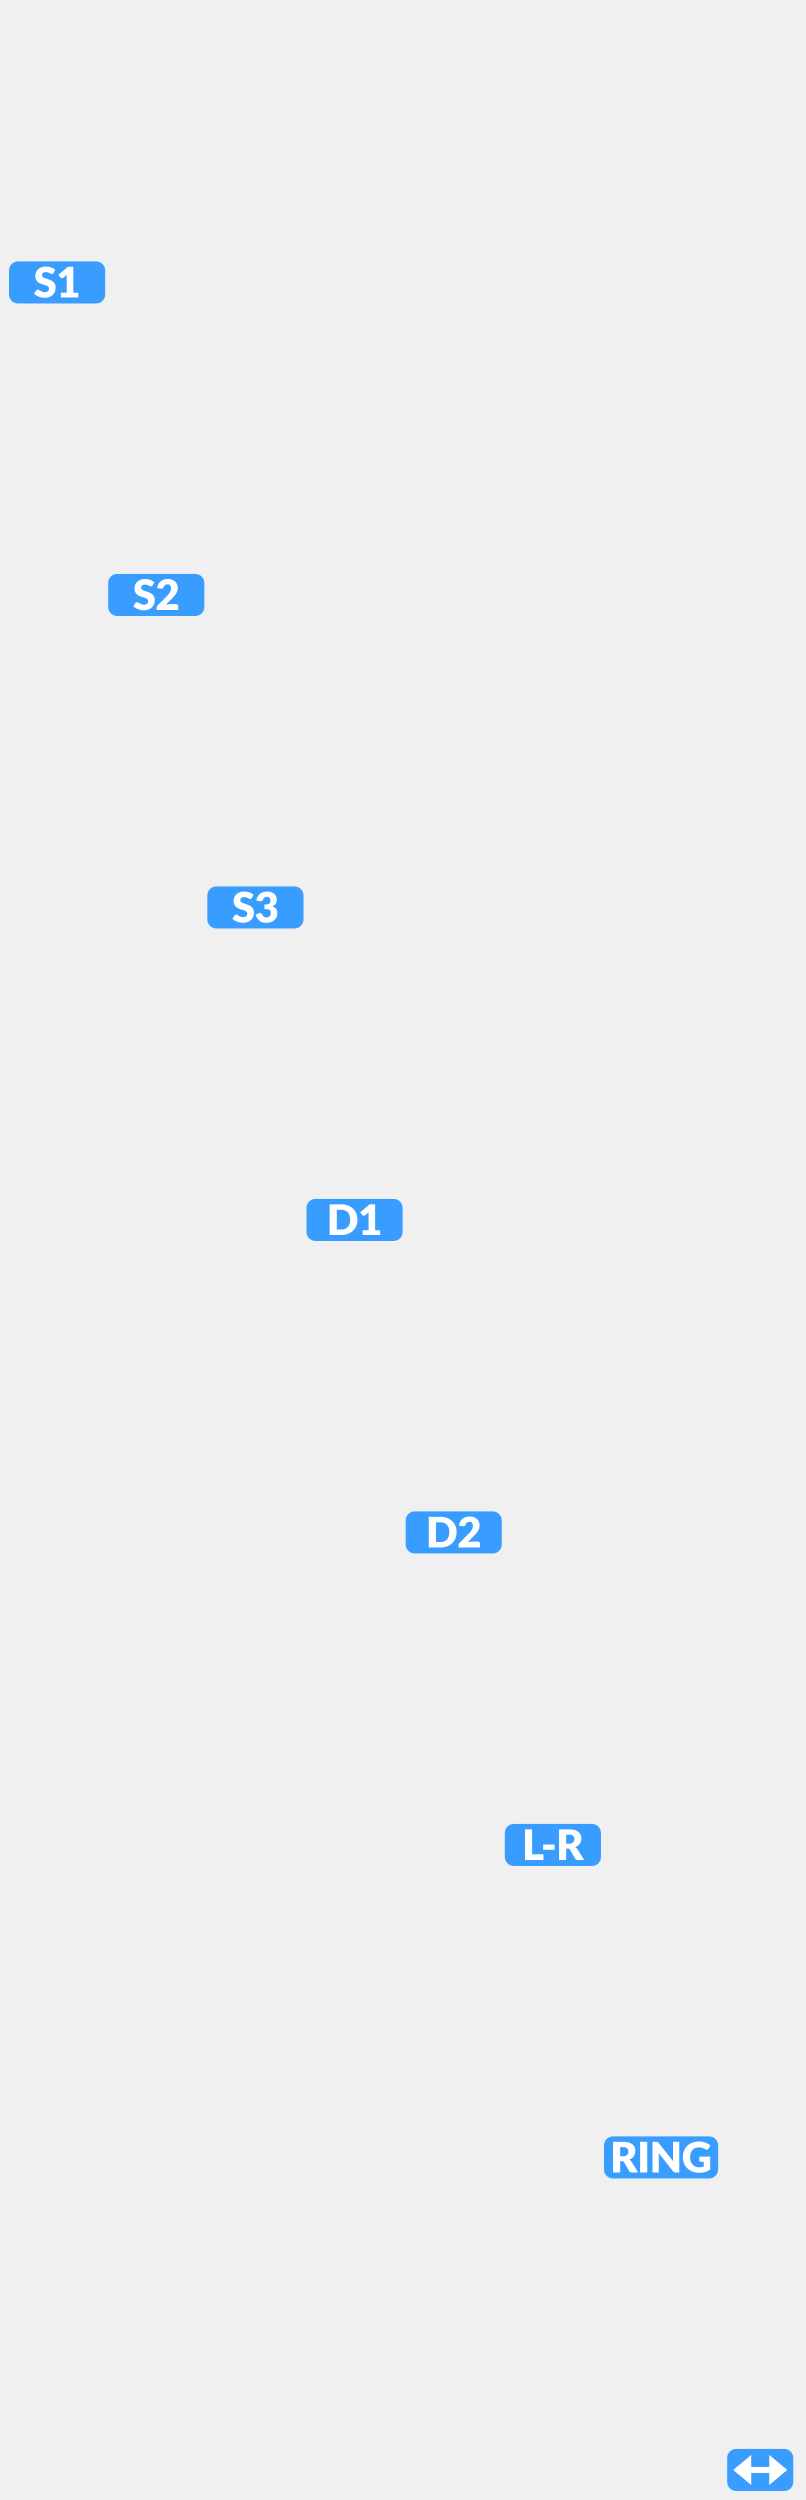
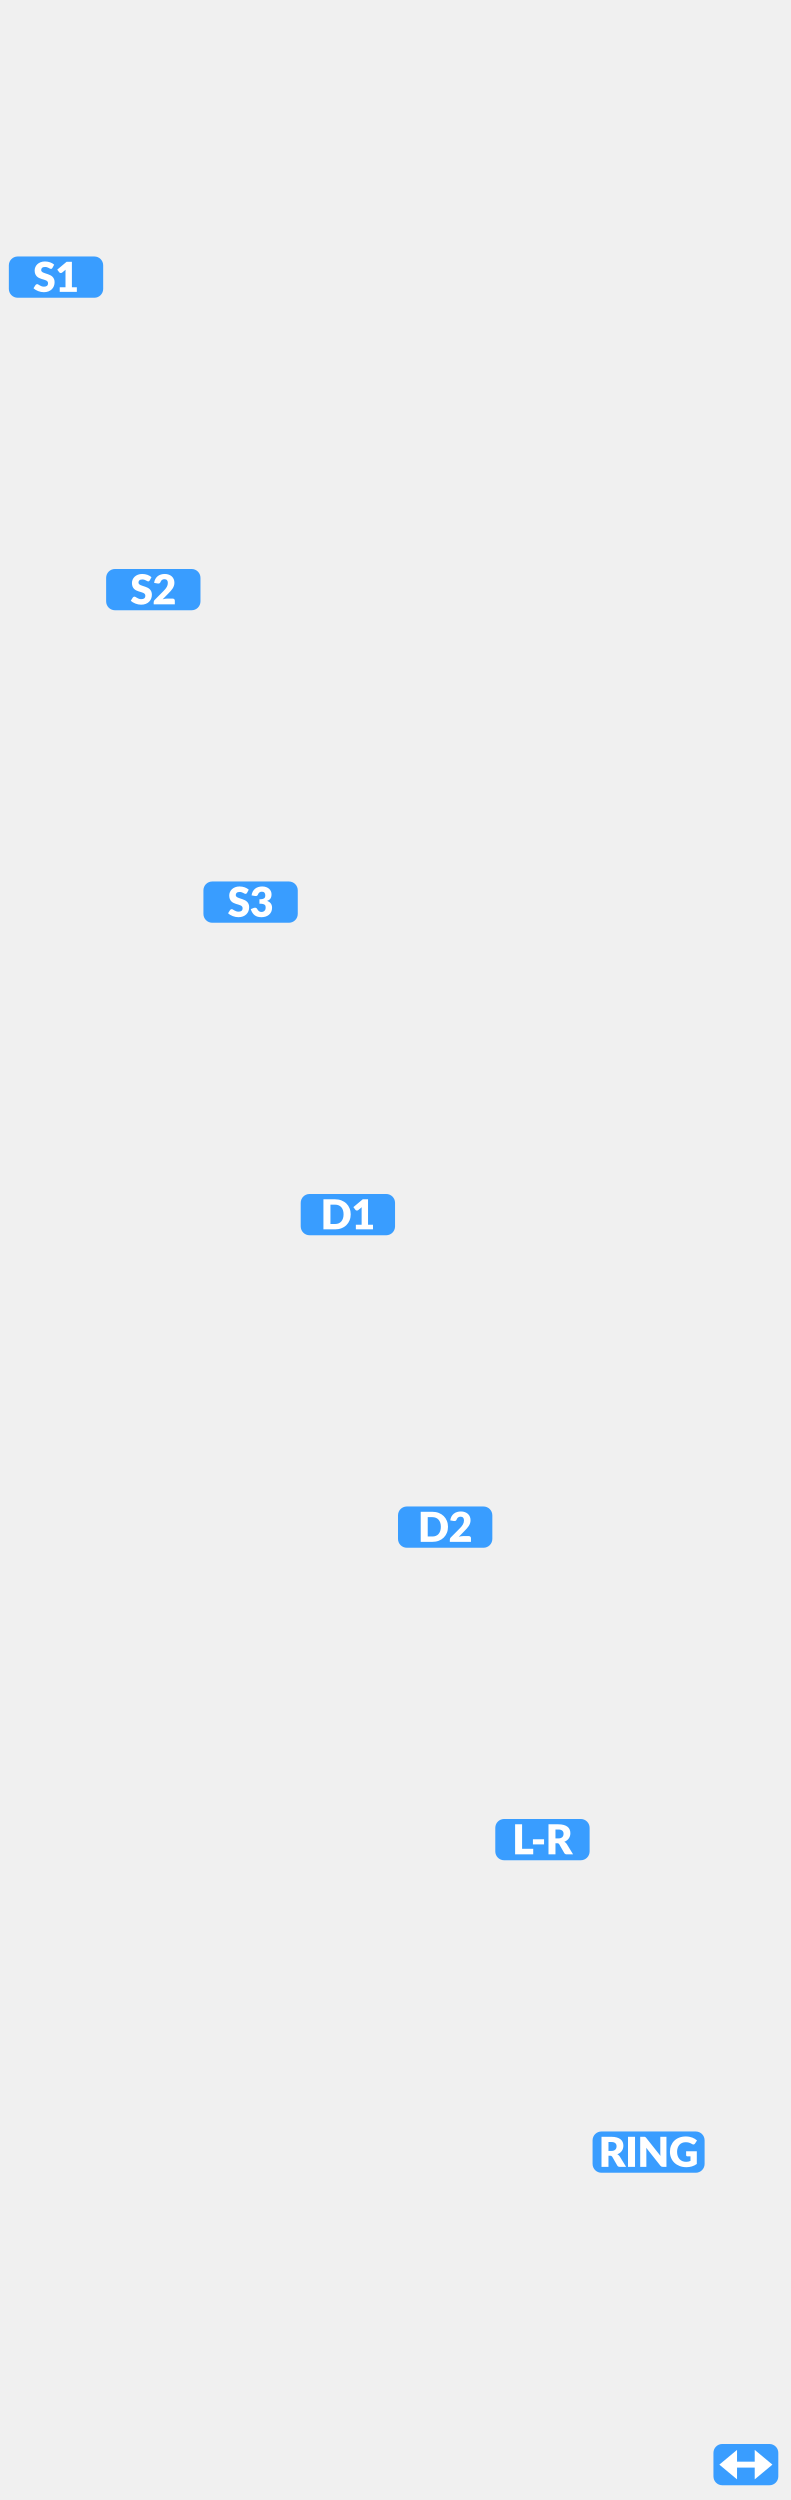
- <svg xmlns="http://www.w3.org/2000/svg" width="134" height="416" viewBox="0 0 134 416" fill="none">
+ <svg xmlns="http://www.w3.org/2000/svg" width="134" height="424" viewBox="0 0 134 424" fill="none">
  <rect x="2" y="44" width="15" height="6" rx="1" fill="#399DFF" />
  <rect x="2" y="44" width="15" height="6" rx="1" stroke="#399DFF" />
  <path d="M8.895 45.437C8.86 45.492 8.823 45.535 8.783 45.562C8.746 45.59 8.697 45.605 8.636 45.605C8.583 45.605 8.524 45.588 8.461 45.556C8.401 45.52 8.331 45.482 8.251 45.44C8.174 45.398 8.086 45.361 7.985 45.328C7.885 45.293 7.771 45.276 7.642 45.276C7.421 45.276 7.255 45.323 7.145 45.419C7.038 45.512 6.984 45.639 6.984 45.8C6.984 45.903 7.017 45.988 7.082 46.056C7.148 46.124 7.233 46.182 7.338 46.231C7.445 46.28 7.566 46.325 7.702 46.367C7.839 46.407 7.979 46.453 8.122 46.504C8.264 46.553 8.403 46.611 8.538 46.679C8.676 46.747 8.797 46.833 8.902 46.938C9.01 47.043 9.096 47.171 9.161 47.323C9.227 47.472 9.259 47.653 9.259 47.865C9.259 48.101 9.218 48.322 9.137 48.527C9.055 48.732 8.936 48.912 8.78 49.066C8.626 49.218 8.434 49.338 8.206 49.426C7.979 49.513 7.722 49.556 7.432 49.556C7.274 49.556 7.111 49.54 6.946 49.507C6.782 49.474 6.624 49.429 6.47 49.37C6.316 49.31 6.171 49.239 6.036 49.157C5.9 49.075 5.783 48.984 5.682 48.884L6.032 48.331C6.06 48.291 6.096 48.259 6.141 48.233C6.187 48.205 6.238 48.191 6.291 48.191C6.361 48.191 6.431 48.213 6.501 48.258C6.574 48.302 6.654 48.351 6.743 48.404C6.834 48.458 6.938 48.507 7.054 48.551C7.171 48.596 7.309 48.618 7.467 48.618C7.682 48.618 7.849 48.571 7.968 48.478C8.087 48.382 8.146 48.232 8.146 48.026C8.146 47.907 8.114 47.811 8.048 47.736C7.983 47.661 7.897 47.599 7.789 47.55C7.684 47.502 7.564 47.458 7.429 47.421C7.293 47.384 7.155 47.343 7.012 47.298C6.87 47.252 6.731 47.196 6.596 47.13C6.46 47.063 6.339 46.975 6.232 46.868C6.127 46.758 6.042 46.623 5.976 46.462C5.911 46.299 5.878 46.098 5.878 45.86C5.878 45.669 5.917 45.482 5.994 45.3C6.071 45.118 6.184 44.956 6.333 44.813C6.483 44.671 6.666 44.558 6.883 44.474C7.1 44.388 7.348 44.344 7.628 44.344C7.785 44.344 7.936 44.357 8.083 44.383C8.233 44.406 8.374 44.443 8.507 44.492C8.64 44.538 8.763 44.595 8.878 44.663C8.994 44.728 9.098 44.803 9.189 44.887L8.895 45.437ZM13.034 48.716V49.5H10.129V48.716H11.109V46.144C11.109 46.078 11.11 46.013 11.112 45.947C11.114 45.88 11.118 45.812 11.123 45.745L10.542 46.227C10.49 46.267 10.439 46.292 10.388 46.301C10.339 46.308 10.292 46.308 10.248 46.301C10.203 46.292 10.164 46.276 10.129 46.255C10.094 46.232 10.068 46.209 10.052 46.185L9.709 45.73L11.298 44.397H12.194V48.716H13.034Z" fill="white" />
-   <rect x="18.5" y="96" width="15" height="6" rx="1" fill="#399DFF" />
-   <rect x="18.5" y="96" width="15" height="6" rx="1" stroke="#399DFF" />
-   <path d="M25.395 97.436C25.36 97.493 25.323 97.534 25.283 97.562C25.246 97.591 25.197 97.605 25.136 97.605C25.083 97.605 25.024 97.588 24.961 97.555C24.901 97.52 24.831 97.482 24.751 97.44C24.674 97.398 24.586 97.361 24.485 97.328C24.385 97.293 24.271 97.275 24.142 97.275C23.921 97.275 23.755 97.323 23.645 97.419C23.538 97.512 23.484 97.639 23.484 97.8C23.484 97.903 23.517 97.988 23.582 98.056C23.648 98.124 23.733 98.182 23.838 98.231C23.945 98.28 24.066 98.326 24.202 98.368C24.339 98.407 24.479 98.453 24.622 98.504C24.764 98.553 24.903 98.611 25.038 98.679C25.176 98.747 25.297 98.833 25.402 98.938C25.51 99.043 25.596 99.171 25.661 99.323C25.727 99.472 25.759 99.653 25.759 99.865C25.759 100.101 25.718 100.322 25.637 100.527C25.555 100.732 25.436 100.912 25.28 101.066C25.126 101.218 24.934 101.338 24.706 101.426C24.479 101.513 24.222 101.556 23.932 101.556C23.774 101.556 23.611 101.54 23.446 101.507C23.282 101.474 23.124 101.429 22.97 101.37C22.816 101.31 22.671 101.239 22.536 101.157C22.4 101.075 22.283 100.984 22.182 100.884L22.532 100.331C22.56 100.291 22.596 100.259 22.641 100.233C22.687 100.205 22.738 100.191 22.791 100.191C22.861 100.191 22.931 100.213 23.001 100.257C23.074 100.302 23.154 100.351 23.243 100.404C23.334 100.458 23.438 100.507 23.554 100.551C23.671 100.596 23.809 100.618 23.967 100.618C24.182 100.618 24.349 100.571 24.468 100.478C24.587 100.382 24.646 100.232 24.646 100.026C24.646 99.907 24.614 99.811 24.548 99.736C24.483 99.661 24.397 99.6 24.289 99.55C24.184 99.501 24.064 99.458 23.929 99.421C23.793 99.384 23.655 99.343 23.512 99.299C23.37 99.252 23.231 99.196 23.096 99.13C22.96 99.063 22.839 98.975 22.732 98.868C22.627 98.758 22.542 98.623 22.476 98.462C22.411 98.299 22.378 98.098 22.378 97.86C22.378 97.669 22.417 97.482 22.494 97.3C22.571 97.118 22.684 96.956 22.833 96.814C22.983 96.671 23.166 96.558 23.383 96.474C23.6 96.388 23.848 96.344 24.128 96.344C24.285 96.344 24.436 96.357 24.583 96.383C24.733 96.406 24.874 96.442 25.007 96.492C25.14 96.538 25.263 96.595 25.378 96.663C25.494 96.728 25.598 96.803 25.689 96.887L25.395 97.436ZM29.271 100.52C29.388 100.52 29.48 100.553 29.548 100.618C29.615 100.681 29.649 100.765 29.649 100.87V101.5H26.065V101.15C26.065 101.082 26.079 101.01 26.107 100.933C26.135 100.856 26.184 100.786 26.254 100.723L27.724 99.243C27.85 99.117 27.96 98.996 28.053 98.882C28.146 98.768 28.224 98.656 28.284 98.546C28.345 98.434 28.39 98.323 28.421 98.213C28.451 98.102 28.466 97.984 28.466 97.86C28.466 97.657 28.417 97.502 28.319 97.394C28.224 97.285 28.076 97.23 27.878 97.23C27.717 97.23 27.581 97.273 27.469 97.359C27.359 97.444 27.283 97.549 27.241 97.674C27.192 97.803 27.128 97.888 27.049 97.93C26.969 97.972 26.856 97.981 26.709 97.958L26.135 97.856C26.172 97.602 26.244 97.38 26.349 97.192C26.456 97.002 26.588 96.845 26.744 96.719C26.903 96.593 27.084 96.5 27.287 96.439C27.49 96.376 27.708 96.344 27.941 96.344C28.193 96.344 28.419 96.382 28.62 96.457C28.823 96.529 28.996 96.63 29.138 96.761C29.28 96.892 29.389 97.048 29.464 97.23C29.541 97.41 29.579 97.608 29.579 97.825C29.579 98.012 29.552 98.184 29.499 98.343C29.447 98.502 29.376 98.653 29.285 98.798C29.194 98.94 29.088 99.079 28.967 99.215C28.848 99.347 28.721 99.483 28.585 99.621L27.588 100.642C27.716 100.603 27.843 100.572 27.969 100.551C28.095 100.53 28.212 100.52 28.319 100.52H29.271Z" fill="white" />
-   <rect x="35" y="148" width="15" height="6" rx="1" fill="#399DFF" />
-   <rect x="35" y="148" width="15" height="6" rx="1" stroke="#399DFF" />
-   <path d="M41.895 149.436C41.86 149.492 41.823 149.534 41.783 149.562C41.746 149.59 41.697 149.604 41.636 149.604C41.583 149.604 41.524 149.588 41.461 149.555C41.401 149.52 41.331 149.482 41.251 149.44C41.174 149.398 41.086 149.361 40.985 149.328C40.885 149.293 40.771 149.275 40.642 149.275C40.421 149.275 40.255 149.323 40.145 149.419C40.038 149.512 39.984 149.639 39.984 149.8C39.984 149.903 40.017 149.988 40.082 150.056C40.148 150.124 40.233 150.182 40.338 150.231C40.445 150.28 40.566 150.325 40.702 150.367C40.839 150.407 40.979 150.453 41.122 150.504C41.264 150.553 41.403 150.611 41.538 150.679C41.676 150.747 41.797 150.833 41.902 150.938C42.01 151.043 42.096 151.171 42.161 151.323C42.227 151.472 42.259 151.653 42.259 151.865C42.259 152.101 42.218 152.322 42.137 152.527C42.055 152.732 41.936 152.912 41.78 153.066C41.626 153.218 41.434 153.338 41.206 153.426C40.979 153.513 40.722 153.556 40.432 153.556C40.274 153.556 40.111 153.54 39.946 153.507C39.782 153.474 39.624 153.429 39.47 153.37C39.316 153.31 39.171 153.239 39.036 153.157C38.9 153.075 38.783 152.984 38.682 152.884L39.032 152.331C39.06 152.291 39.096 152.259 39.141 152.233C39.187 152.205 39.238 152.191 39.291 152.191C39.361 152.191 39.431 152.213 39.501 152.257C39.574 152.302 39.654 152.351 39.743 152.404C39.834 152.458 39.938 152.507 40.054 152.551C40.171 152.596 40.309 152.618 40.467 152.618C40.682 152.618 40.849 152.571 40.968 152.478C41.087 152.382 41.146 152.232 41.146 152.026C41.146 151.907 41.114 151.811 41.048 151.736C40.983 151.661 40.897 151.599 40.789 151.55C40.684 151.501 40.564 151.458 40.429 151.421C40.293 151.384 40.155 151.343 40.012 151.298C39.87 151.252 39.731 151.196 39.596 151.13C39.46 151.063 39.339 150.975 39.232 150.868C39.127 150.758 39.042 150.623 38.976 150.462C38.911 150.299 38.878 150.098 38.878 149.86C38.878 149.669 38.917 149.482 38.994 149.3C39.071 149.118 39.184 148.956 39.333 148.813C39.483 148.671 39.666 148.558 39.883 148.474C40.1 148.388 40.348 148.344 40.628 148.344C40.785 148.344 40.936 148.357 41.083 148.383C41.233 148.406 41.374 148.442 41.507 148.491C41.64 148.538 41.763 148.595 41.878 148.663C41.994 148.728 42.098 148.803 42.189 148.887L41.895 149.436ZM42.663 149.856C42.7 149.602 42.772 149.38 42.877 149.191C42.984 149.002 43.116 148.845 43.272 148.719C43.431 148.593 43.612 148.5 43.815 148.439C44.018 148.376 44.236 148.344 44.469 148.344C44.721 148.344 44.945 148.381 45.141 148.453C45.337 148.523 45.503 148.619 45.638 148.74C45.773 148.861 45.876 149.002 45.946 149.163C46.016 149.322 46.051 149.49 46.051 149.667C46.051 149.828 46.035 149.971 46.002 150.094C45.969 150.216 45.92 150.322 45.855 150.413C45.792 150.502 45.713 150.577 45.617 150.64C45.524 150.701 45.416 150.752 45.295 150.794C45.86 150.993 46.142 151.378 46.142 151.949C46.142 152.22 46.093 152.456 45.995 152.656C45.897 152.857 45.765 153.024 45.6 153.157C45.436 153.29 45.246 153.39 45.029 153.458C44.812 153.523 44.586 153.556 44.35 153.556C44.108 153.556 43.892 153.53 43.703 153.479C43.514 153.425 43.346 153.344 43.199 153.234C43.052 153.122 42.922 152.98 42.81 152.807C42.7 152.634 42.605 152.429 42.523 152.191L43.006 151.995C43.132 151.946 43.249 151.933 43.356 151.956C43.464 151.98 43.541 152.033 43.587 152.117C43.692 152.311 43.803 152.452 43.92 152.541C44.039 152.627 44.178 152.67 44.336 152.67C44.458 152.67 44.562 152.651 44.651 152.611C44.742 152.569 44.817 152.516 44.875 152.453C44.936 152.388 44.981 152.315 45.012 152.233C45.042 152.151 45.057 152.068 45.057 151.984C45.057 151.875 45.049 151.777 45.033 151.69C45.019 151.602 44.977 151.526 44.907 151.463C44.837 151.4 44.73 151.352 44.588 151.319C44.448 151.284 44.252 151.267 44 151.267V150.518C44.212 150.518 44.384 150.502 44.515 150.469C44.645 150.436 44.746 150.392 44.816 150.336C44.888 150.278 44.936 150.208 44.959 150.126C44.983 150.044 44.994 149.954 44.994 149.856C44.994 149.656 44.945 149.502 44.847 149.394C44.752 149.285 44.605 149.23 44.406 149.23C44.245 149.23 44.109 149.273 43.997 149.359C43.887 149.443 43.811 149.548 43.769 149.674C43.72 149.803 43.656 149.888 43.577 149.93C43.497 149.972 43.384 149.981 43.237 149.958L42.663 149.856Z" fill="white" />
-   <rect x="51.5" y="200" width="15" height="6" rx="1" fill="#399DFF" />
-   <rect x="51.5" y="200" width="15" height="6" rx="1" stroke="#399DFF" />
-   <path d="M59.48 202.948C59.48 203.317 59.416 203.658 59.288 203.97C59.162 204.281 58.983 204.55 58.752 204.779C58.521 205.005 58.242 205.183 57.916 205.311C57.591 205.437 57.231 205.5 56.834 205.5H54.853V200.4H56.834C57.231 200.4 57.591 200.465 57.916 200.593C58.242 200.721 58.521 200.899 58.752 201.125C58.983 201.351 59.162 201.621 59.288 201.933C59.416 202.244 59.48 202.582 59.48 202.948ZM58.269 202.948C58.269 202.696 58.236 202.469 58.171 202.266C58.106 202.063 58.011 201.891 57.888 201.751C57.766 201.609 57.617 201.501 57.44 201.426C57.262 201.349 57.06 201.31 56.834 201.31H56.043V204.59H56.834C57.06 204.59 57.262 204.553 57.44 204.478C57.617 204.401 57.766 204.292 57.888 204.152C58.011 204.01 58.106 203.837 58.171 203.634C58.236 203.431 58.269 203.203 58.269 202.948ZM63.258 204.716V205.5H60.353V204.716H61.333V202.143C61.333 202.078 61.334 202.013 61.337 201.947C61.339 201.88 61.343 201.812 61.347 201.744L60.766 202.227C60.715 202.267 60.664 202.292 60.612 202.301C60.563 202.308 60.517 202.308 60.472 202.301C60.428 202.292 60.388 202.276 60.353 202.255C60.318 202.232 60.293 202.209 60.276 202.185L59.933 201.73L61.522 200.397H62.418V204.716H63.258Z" fill="white" />
-   <rect x="68" y="252" width="15" height="6" rx="1" fill="#399DFF" />
-   <rect x="68" y="252" width="15" height="6" rx="1" stroke="#399DFF" />
-   <path d="M75.98 254.948C75.98 255.317 75.916 255.658 75.788 255.97C75.662 256.281 75.483 256.55 75.252 256.779C75.021 257.005 74.742 257.183 74.416 257.311C74.091 257.437 73.731 257.5 73.334 257.5H71.353V252.4H73.334C73.731 252.4 74.091 252.465 74.416 252.593C74.742 252.721 75.021 252.899 75.252 253.125C75.483 253.351 75.662 253.621 75.788 253.933C75.916 254.244 75.98 254.582 75.98 254.948ZM74.769 254.948C74.769 254.696 74.737 254.469 74.671 254.266C74.606 254.063 74.511 253.891 74.388 253.751C74.266 253.609 74.117 253.501 73.94 253.426C73.762 253.349 73.561 253.31 73.334 253.31H72.543V256.59H73.334C73.561 256.59 73.762 256.553 73.94 256.478C74.117 256.401 74.266 256.292 74.388 256.152C74.511 256.01 74.606 255.837 74.671 255.634C74.737 255.431 74.769 255.203 74.769 254.948ZM79.496 256.52C79.612 256.52 79.705 256.553 79.772 256.618C79.84 256.681 79.874 256.765 79.874 256.87V257.5H76.29V257.15C76.29 257.082 76.304 257.01 76.332 256.933C76.36 256.856 76.409 256.786 76.479 256.723L77.949 255.242C78.075 255.116 78.184 254.996 78.278 254.882C78.371 254.768 78.448 254.656 78.509 254.546C78.57 254.434 78.615 254.323 78.645 254.213C78.676 254.101 78.691 253.984 78.691 253.86C78.691 253.657 78.642 253.502 78.544 253.394C78.448 253.285 78.301 253.23 78.103 253.23C77.942 253.23 77.805 253.273 77.693 253.359C77.584 253.443 77.508 253.548 77.466 253.674C77.417 253.803 77.353 253.888 77.273 253.93C77.194 253.972 77.081 253.981 76.934 253.958L76.36 253.856C76.397 253.602 76.468 253.38 76.573 253.191C76.681 253.002 76.812 252.845 76.969 252.719C77.127 252.593 77.308 252.5 77.511 252.439C77.714 252.376 77.933 252.344 78.166 252.344C78.418 252.344 78.644 252.382 78.845 252.456C79.048 252.529 79.221 252.63 79.363 252.761C79.505 252.892 79.614 253.048 79.688 253.23C79.765 253.41 79.804 253.608 79.804 253.825C79.804 254.012 79.777 254.184 79.723 254.343C79.672 254.502 79.601 254.653 79.51 254.798C79.419 254.94 79.313 255.079 79.191 255.214C79.072 255.347 78.945 255.483 78.81 255.62L77.812 256.642C77.941 256.603 78.068 256.572 78.194 256.551C78.32 256.53 78.436 256.52 78.544 256.52H79.496Z" fill="white" />
-   <rect x="84.5" y="304" width="15" height="6" rx="1" fill="#399DFF" />
-   <rect x="84.5" y="304" width="15" height="6" rx="1" stroke="#399DFF" />
-   <path d="M90.435 308.555V309.5H87.362V304.4H88.545V308.555H90.435ZM90.382 306.934H92.272V307.809H90.382V306.934ZM94.683 306.798C94.844 306.798 94.981 306.778 95.093 306.738C95.207 306.696 95.3 306.639 95.373 306.567C95.445 306.495 95.498 306.411 95.53 306.315C95.563 306.217 95.579 306.112 95.579 306C95.579 305.776 95.506 305.601 95.359 305.475C95.214 305.349 94.989 305.286 94.683 305.286H94.207V306.798H94.683ZM97.196 309.5H96.125C95.927 309.5 95.785 309.425 95.698 309.276L94.851 307.795C94.812 307.732 94.767 307.687 94.718 307.659C94.669 307.629 94.599 307.613 94.508 307.613H94.207V309.5H93.024V304.4H94.683C95.052 304.4 95.366 304.439 95.625 304.516C95.886 304.591 96.098 304.696 96.262 304.831C96.427 304.966 96.548 305.126 96.622 305.31C96.697 305.495 96.734 305.695 96.734 305.912C96.734 306.078 96.712 306.234 96.668 306.381C96.623 306.528 96.558 306.665 96.472 306.791C96.385 306.915 96.278 307.025 96.15 307.123C96.024 307.221 95.878 307.302 95.712 307.365C95.789 307.405 95.862 307.455 95.929 307.515C95.997 307.574 96.058 307.644 96.111 307.725L97.196 309.5Z" fill="white" />
-   <rect x="101" y="356" width="18" height="6" rx="1" fill="#399DFF" />
-   <rect x="101" y="356" width="18" height="6" rx="1" stroke="#399DFF" />
-   <path d="M103.673 358.798C103.834 358.798 103.97 358.778 104.082 358.738C104.197 358.696 104.29 358.639 104.362 358.567C104.435 358.495 104.487 358.411 104.52 358.315C104.552 358.217 104.569 358.112 104.569 358C104.569 357.776 104.495 357.601 104.348 357.475C104.204 357.349 103.978 357.286 103.673 357.286H103.197V358.798H103.673ZM106.186 361.5H105.115C104.916 361.5 104.774 361.425 104.688 361.276L103.841 359.795C103.801 359.732 103.757 359.687 103.708 359.659C103.659 359.629 103.589 359.613 103.498 359.613H103.197V361.5H102.014V356.4H103.673C104.041 356.4 104.355 356.439 104.614 356.516C104.876 356.591 105.088 356.696 105.251 356.831C105.417 356.966 105.537 357.126 105.612 357.31C105.686 357.495 105.724 357.695 105.724 357.912C105.724 358.078 105.702 358.234 105.657 358.381C105.613 358.528 105.548 358.665 105.461 358.791C105.375 358.915 105.268 359.025 105.139 359.123C105.013 359.221 104.867 359.302 104.702 359.365C104.779 359.405 104.851 359.455 104.919 359.515C104.986 359.574 105.047 359.644 105.101 359.725L106.186 361.5ZM107.699 361.5H106.509V356.4H107.699V361.5ZM113.03 356.4V361.5H112.414C112.323 361.5 112.246 361.486 112.183 361.458C112.123 361.428 112.062 361.376 112.001 361.304L109.597 358.262C109.606 358.353 109.612 358.442 109.614 358.528C109.619 358.612 109.621 358.692 109.621 358.766V361.5H108.578V356.4H109.201C109.253 356.4 109.296 356.403 109.331 356.407C109.366 356.412 109.397 356.421 109.425 356.435C109.453 356.447 109.48 356.465 109.506 356.488C109.531 356.511 109.561 356.543 109.593 356.582L112.019 359.645C112.007 359.547 111.999 359.452 111.994 359.361C111.99 359.268 111.987 359.181 111.987 359.099V356.4H113.03ZM116.365 358.857H118.178V361.01C117.916 361.201 117.637 361.34 117.341 361.426C117.047 361.513 116.739 361.556 116.417 361.556C115.997 361.556 115.614 361.491 115.269 361.36C114.926 361.227 114.632 361.045 114.387 360.814C114.142 360.581 113.953 360.305 113.82 359.988C113.687 359.668 113.621 359.322 113.621 358.948C113.621 358.568 113.684 358.219 113.81 357.902C113.936 357.582 114.115 357.307 114.349 357.076C114.584 356.845 114.868 356.665 115.199 356.537C115.533 356.409 115.905 356.344 116.316 356.344C116.528 356.344 116.727 356.362 116.914 356.397C117.101 356.432 117.272 356.48 117.429 356.54C117.587 356.601 117.732 356.673 117.863 356.757C117.993 356.841 118.11 356.932 118.213 357.03L117.87 357.552C117.816 357.634 117.746 357.684 117.66 357.702C117.576 357.721 117.485 357.7 117.387 357.639C117.293 357.583 117.205 357.536 117.121 357.496C117.039 357.454 116.955 357.42 116.869 357.394C116.782 357.369 116.691 357.35 116.596 357.338C116.5 357.327 116.393 357.321 116.274 357.321C116.052 357.321 115.852 357.361 115.675 357.44C115.498 357.517 115.346 357.627 115.22 357.769C115.096 357.911 115.001 358.083 114.933 358.283C114.865 358.482 114.832 358.703 114.832 358.948C114.832 359.219 114.869 359.459 114.944 359.669C115.018 359.879 115.123 360.057 115.259 360.201C115.396 360.346 115.56 360.457 115.749 360.534C115.94 360.609 116.151 360.646 116.382 360.646C116.524 360.646 116.653 360.632 116.767 360.604C116.884 360.576 116.997 360.539 117.107 360.492V359.718H116.603C116.528 359.718 116.47 359.699 116.428 359.659C116.386 359.619 116.365 359.569 116.365 359.508V358.857Z" fill="white" />
-   <rect x="121.5" y="408" width="10" height="6" rx="1" fill="#399DFF" />
-   <rect x="121.5" y="408" width="10" height="6" rx="1" stroke="#399DFF" />
-   <path fill-rule="evenodd" clip-rule="evenodd" d="M125 411.5V413.5L122 411L125 408.5V410.5H128V408.5L131 411L128 413.5V411.5H125Z" fill="white" />
+   <rect x="18.5" y="97" width="15" height="6" rx="1" fill="#399DFF" />
+   <rect x="18.5" y="97" width="15" height="6" rx="1" stroke="#399DFF" />
+   <path d="M25.395 98.436C25.36 98.493 25.323 98.534 25.283 98.562C25.246 98.591 25.197 98.605 25.136 98.605C25.083 98.605 25.024 98.588 24.961 98.555C24.901 98.52 24.831 98.482 24.751 98.44C24.674 98.398 24.586 98.361 24.485 98.328C24.385 98.293 24.271 98.275 24.142 98.275C23.921 98.275 23.755 98.323 23.645 98.419C23.538 98.512 23.484 98.639 23.484 98.8C23.484 98.903 23.517 98.988 23.582 99.056C23.648 99.124 23.733 99.182 23.838 99.231C23.945 99.28 24.066 99.326 24.202 99.368C24.339 99.407 24.479 99.453 24.622 99.504C24.764 99.553 24.903 99.611 25.038 99.679C25.176 99.747 25.297 99.833 25.402 99.938C25.51 100.043 25.596 100.171 25.661 100.323C25.727 100.472 25.759 100.653 25.759 100.865C25.759 101.101 25.718 101.322 25.637 101.527C25.555 101.732 25.436 101.912 25.28 102.066C25.126 102.218 24.934 102.338 24.706 102.426C24.479 102.513 24.222 102.556 23.932 102.556C23.774 102.556 23.611 102.54 23.446 102.507C23.282 102.474 23.124 102.429 22.97 102.37C22.816 102.31 22.671 102.239 22.536 102.157C22.4 102.075 22.283 101.984 22.182 101.884L22.532 101.331C22.56 101.291 22.596 101.259 22.641 101.233C22.687 101.205 22.738 101.191 22.791 101.191C22.861 101.191 22.931 101.213 23.001 101.257C23.074 101.302 23.154 101.351 23.243 101.404C23.334 101.458 23.438 101.507 23.554 101.551C23.671 101.596 23.809 101.618 23.967 101.618C24.182 101.618 24.349 101.571 24.468 101.478C24.587 101.382 24.646 101.232 24.646 101.026C24.646 100.907 24.614 100.811 24.548 100.736C24.483 100.661 24.397 100.599 24.289 100.55C24.184 100.501 24.064 100.458 23.929 100.421C23.793 100.384 23.655 100.343 23.512 100.298C23.37 100.252 23.231 100.196 23.096 100.13C22.96 100.063 22.839 99.975 22.732 99.868C22.627 99.758 22.542 99.623 22.476 99.462C22.411 99.299 22.378 99.098 22.378 98.86C22.378 98.669 22.417 98.482 22.494 98.3C22.571 98.118 22.684 97.956 22.833 97.814C22.983 97.671 23.166 97.558 23.383 97.474C23.6 97.388 23.848 97.344 24.128 97.344C24.285 97.344 24.436 97.357 24.583 97.383C24.733 97.406 24.874 97.442 25.007 97.492C25.14 97.538 25.263 97.595 25.378 97.663C25.494 97.728 25.598 97.803 25.689 97.887L25.395 98.436ZM29.271 101.52C29.388 101.52 29.48 101.553 29.548 101.618C29.615 101.681 29.649 101.765 29.649 101.87V102.5H26.065V102.15C26.065 102.082 26.079 102.01 26.107 101.933C26.135 101.856 26.184 101.786 26.254 101.723L27.724 100.242C27.85 100.116 27.96 99.996 28.053 99.882C28.146 99.768 28.224 99.656 28.284 99.546C28.345 99.434 28.39 99.323 28.421 99.213C28.451 99.102 28.466 98.984 28.466 98.86C28.466 98.657 28.417 98.502 28.319 98.394C28.224 98.285 28.076 98.23 27.878 98.23C27.717 98.23 27.581 98.273 27.469 98.359C27.359 98.444 27.283 98.549 27.241 98.674C27.192 98.803 27.128 98.888 27.049 98.93C26.969 98.972 26.856 98.981 26.709 98.958L26.135 98.856C26.172 98.602 26.244 98.38 26.349 98.192C26.456 98.002 26.588 97.845 26.744 97.719C26.903 97.593 27.084 97.5 27.287 97.439C27.49 97.376 27.708 97.344 27.941 97.344C28.193 97.344 28.419 97.382 28.62 97.457C28.823 97.529 28.996 97.63 29.138 97.761C29.28 97.892 29.389 98.048 29.464 98.23C29.541 98.41 29.579 98.608 29.579 98.825C29.579 99.012 29.552 99.184 29.499 99.343C29.447 99.502 29.376 99.653 29.285 99.798C29.194 99.94 29.088 100.079 28.967 100.214C28.848 100.347 28.721 100.483 28.585 100.62L27.588 101.642C27.716 101.603 27.843 101.572 27.969 101.551C28.095 101.53 28.212 101.52 28.319 101.52H29.271Z" fill="white" />
+   <rect x="35" y="150" width="15" height="6" rx="1" fill="#399DFF" />
+   <rect x="35" y="150" width="15" height="6" rx="1" stroke="#399DFF" />
+   <path d="M41.895 151.436C41.86 151.492 41.823 151.534 41.783 151.562C41.746 151.59 41.697 151.604 41.636 151.604C41.583 151.604 41.524 151.588 41.461 151.555C41.401 151.52 41.331 151.482 41.251 151.44C41.174 151.398 41.086 151.361 40.985 151.328C40.885 151.293 40.771 151.275 40.642 151.275C40.421 151.275 40.255 151.323 40.145 151.419C40.038 151.512 39.984 151.639 39.984 151.8C39.984 151.903 40.017 151.988 40.082 152.056C40.148 152.124 40.233 152.182 40.338 152.231C40.445 152.28 40.566 152.325 40.702 152.367C40.839 152.407 40.979 152.453 41.122 152.504C41.264 152.553 41.403 152.611 41.538 152.679C41.676 152.747 41.797 152.833 41.902 152.938C42.01 153.043 42.096 153.171 42.161 153.323C42.227 153.472 42.259 153.653 42.259 153.865C42.259 154.101 42.218 154.322 42.137 154.527C42.055 154.732 41.936 154.912 41.78 155.066C41.626 155.218 41.434 155.338 41.206 155.426C40.979 155.513 40.722 155.556 40.432 155.556C40.274 155.556 40.111 155.54 39.946 155.507C39.782 155.474 39.624 155.429 39.47 155.37C39.316 155.31 39.171 155.239 39.036 155.157C38.9 155.075 38.783 154.984 38.682 154.884L39.032 154.331C39.06 154.291 39.096 154.259 39.141 154.233C39.187 154.205 39.238 154.191 39.291 154.191C39.361 154.191 39.431 154.213 39.501 154.257C39.574 154.302 39.654 154.351 39.743 154.404C39.834 154.458 39.938 154.507 40.054 154.551C40.171 154.596 40.309 154.618 40.467 154.618C40.682 154.618 40.849 154.571 40.968 154.478C41.087 154.382 41.146 154.232 41.146 154.026C41.146 153.907 41.114 153.811 41.048 153.736C40.983 153.661 40.897 153.599 40.789 153.55C40.684 153.501 40.564 153.458 40.429 153.421C40.293 153.384 40.155 153.343 40.012 153.298C39.87 153.252 39.731 153.196 39.596 153.13C39.46 153.063 39.339 152.975 39.232 152.868C39.127 152.758 39.042 152.623 38.976 152.462C38.911 152.299 38.878 152.098 38.878 151.86C38.878 151.669 38.917 151.482 38.994 151.3C39.071 151.118 39.184 150.956 39.333 150.813C39.483 150.671 39.666 150.558 39.883 150.474C40.1 150.388 40.348 150.344 40.628 150.344C40.785 150.344 40.936 150.357 41.083 150.383C41.233 150.406 41.374 150.442 41.507 150.491C41.64 150.538 41.763 150.595 41.878 150.663C41.994 150.728 42.098 150.803 42.189 150.887L41.895 151.436ZM42.663 151.856C42.7 151.602 42.772 151.38 42.877 151.191C42.984 151.002 43.116 150.845 43.272 150.719C43.431 150.593 43.612 150.5 43.815 150.439C44.018 150.376 44.236 150.344 44.469 150.344C44.721 150.344 44.945 150.381 45.141 150.453C45.337 150.523 45.503 150.619 45.638 150.74C45.773 150.861 45.876 151.002 45.946 151.163C46.016 151.322 46.051 151.49 46.051 151.667C46.051 151.828 46.035 151.971 46.002 152.094C45.969 152.216 45.92 152.322 45.855 152.413C45.792 152.502 45.713 152.577 45.617 152.64C45.524 152.701 45.416 152.752 45.295 152.794C45.86 152.993 46.142 153.378 46.142 153.949C46.142 154.22 46.093 154.456 45.995 154.656C45.897 154.857 45.765 155.024 45.6 155.157C45.436 155.29 45.246 155.39 45.029 155.458C44.812 155.523 44.586 155.556 44.35 155.556C44.108 155.556 43.892 155.53 43.703 155.479C43.514 155.425 43.346 155.344 43.199 155.234C43.052 155.122 42.922 154.98 42.81 154.807C42.7 154.634 42.605 154.429 42.523 154.191L43.006 153.995C43.132 153.946 43.249 153.933 43.356 153.956C43.464 153.98 43.541 154.033 43.587 154.117C43.692 154.311 43.803 154.452 43.92 154.541C44.039 154.627 44.178 154.67 44.336 154.67C44.458 154.67 44.562 154.651 44.651 154.611C44.742 154.569 44.817 154.516 44.875 154.453C44.936 154.388 44.981 154.315 45.012 154.233C45.042 154.151 45.057 154.068 45.057 153.984C45.057 153.875 45.049 153.777 45.033 153.69C45.019 153.602 44.977 153.526 44.907 153.463C44.837 153.4 44.73 153.352 44.588 153.319C44.448 153.284 44.252 153.267 44 153.267V152.518C44.212 152.518 44.384 152.502 44.515 152.469C44.645 152.436 44.746 152.392 44.816 152.336C44.888 152.278 44.936 152.208 44.959 152.126C44.983 152.044 44.994 151.954 44.994 151.856C44.994 151.656 44.945 151.502 44.847 151.394C44.752 151.285 44.605 151.23 44.406 151.23C44.245 151.23 44.109 151.273 43.997 151.359C43.887 151.443 43.811 151.548 43.769 151.674C43.72 151.803 43.656 151.888 43.577 151.93C43.497 151.972 43.384 151.981 43.237 151.958L42.663 151.856Z" fill="white" />
+   <rect x="51.5" y="203" width="15" height="6" rx="1" fill="#399DFF" />
+   <rect x="51.5" y="203" width="15" height="6" rx="1" stroke="#399DFF" />
+   <path d="M59.48 205.948C59.48 206.317 59.416 206.658 59.288 206.97C59.162 207.281 58.983 207.55 58.752 207.779C58.521 208.005 58.242 208.183 57.916 208.311C57.591 208.437 57.231 208.5 56.834 208.5H54.853V203.4H56.834C57.231 203.4 57.591 203.465 57.916 203.593C58.242 203.721 58.521 203.899 58.752 204.125C58.983 204.351 59.162 204.621 59.288 204.933C59.416 205.244 59.48 205.582 59.48 205.948ZM58.269 205.948C58.269 205.696 58.236 205.469 58.171 205.266C58.106 205.063 58.011 204.891 57.888 204.751C57.766 204.609 57.617 204.501 57.44 204.426C57.262 204.349 57.06 204.31 56.834 204.31H56.043V207.59H56.834C57.06 207.59 57.262 207.553 57.44 207.478C57.617 207.401 57.766 207.292 57.888 207.152C58.011 207.01 58.106 206.837 58.171 206.634C58.236 206.431 58.269 206.203 58.269 205.948ZM63.258 207.716V208.5H60.353V207.716H61.333V205.143C61.333 205.078 61.334 205.013 61.337 204.947C61.339 204.88 61.343 204.812 61.347 204.744L60.766 205.227C60.715 205.267 60.664 205.292 60.612 205.301C60.563 205.308 60.517 205.308 60.472 205.301C60.428 205.292 60.388 205.276 60.353 205.255C60.318 205.232 60.293 205.209 60.276 205.185L59.933 204.73L61.522 203.397H62.418V207.716H63.258Z" fill="white" />
+   <rect x="68" y="256" width="15" height="6" rx="1" fill="#399DFF" />
+   <rect x="68" y="256" width="15" height="6" rx="1" stroke="#399DFF" />
+   <path d="M75.98 258.948C75.98 259.317 75.916 259.658 75.788 259.97C75.662 260.281 75.483 260.55 75.252 260.779C75.021 261.005 74.742 261.183 74.416 261.311C74.091 261.437 73.731 261.5 73.334 261.5H71.353V256.4H73.334C73.731 256.4 74.091 256.465 74.416 256.593C74.742 256.721 75.021 256.899 75.252 257.125C75.483 257.351 75.662 257.621 75.788 257.933C75.916 258.244 75.98 258.582 75.98 258.948ZM74.769 258.948C74.769 258.696 74.737 258.469 74.671 258.266C74.606 258.063 74.511 257.891 74.388 257.751C74.266 257.609 74.117 257.501 73.94 257.426C73.762 257.349 73.561 257.31 73.334 257.31H72.543V260.59H73.334C73.561 260.59 73.762 260.553 73.94 260.478C74.117 260.401 74.266 260.292 74.388 260.152C74.511 260.01 74.606 259.837 74.671 259.634C74.737 259.431 74.769 259.203 74.769 258.948ZM79.496 260.52C79.612 260.52 79.705 260.553 79.772 260.618C79.84 260.681 79.874 260.765 79.874 260.87V261.5H76.29V261.15C76.29 261.082 76.304 261.01 76.332 260.933C76.36 260.856 76.409 260.786 76.479 260.723L77.949 259.242C78.075 259.116 78.184 258.996 78.278 258.882C78.371 258.768 78.448 258.656 78.509 258.546C78.57 258.434 78.615 258.323 78.645 258.213C78.676 258.101 78.691 257.984 78.691 257.86C78.691 257.657 78.642 257.502 78.544 257.394C78.448 257.285 78.301 257.23 78.103 257.23C77.942 257.23 77.805 257.273 77.693 257.359C77.584 257.443 77.508 257.548 77.466 257.674C77.417 257.803 77.353 257.888 77.273 257.93C77.194 257.972 77.081 257.981 76.934 257.958L76.36 257.856C76.397 257.602 76.468 257.38 76.573 257.191C76.681 257.002 76.812 256.845 76.969 256.719C77.127 256.593 77.308 256.5 77.511 256.439C77.714 256.376 77.933 256.344 78.166 256.344C78.418 256.344 78.644 256.382 78.845 256.456C79.048 256.529 79.221 256.63 79.363 256.761C79.505 256.892 79.614 257.048 79.688 257.23C79.765 257.41 79.804 257.608 79.804 257.825C79.804 258.012 79.777 258.184 79.723 258.343C79.672 258.502 79.601 258.653 79.51 258.798C79.419 258.94 79.313 259.079 79.191 259.214C79.072 259.347 78.945 259.483 78.81 259.62L77.812 260.642C77.941 260.603 78.068 260.572 78.194 260.551C78.32 260.53 78.436 260.52 78.544 260.52H79.496Z" fill="white" />
+   <rect x="84.5" y="309" width="15" height="6" rx="1" fill="#399DFF" />
+   <rect x="84.5" y="309" width="15" height="6" rx="1" stroke="#399DFF" />
+   <path d="M90.435 313.555V314.5H87.362V309.4H88.545V313.555H90.435ZM90.382 311.934H92.272V312.809H90.382V311.934ZM94.683 311.798C94.844 311.798 94.981 311.778 95.093 311.738C95.207 311.696 95.3 311.639 95.373 311.567C95.445 311.495 95.498 311.411 95.53 311.315C95.563 311.217 95.579 311.112 95.579 311C95.579 310.776 95.506 310.601 95.359 310.475C95.214 310.349 94.989 310.286 94.683 310.286H94.207V311.798H94.683ZM97.196 314.5H96.125C95.927 314.5 95.785 314.425 95.698 314.276L94.851 312.795C94.812 312.732 94.767 312.687 94.718 312.659C94.669 312.629 94.599 312.613 94.508 312.613H94.207V314.5H93.024V309.4H94.683C95.052 309.4 95.366 309.439 95.625 309.516C95.886 309.591 96.098 309.696 96.262 309.831C96.427 309.966 96.548 310.126 96.622 310.31C96.697 310.495 96.734 310.695 96.734 310.912C96.734 311.078 96.712 311.234 96.668 311.381C96.623 311.528 96.558 311.665 96.472 311.791C96.385 311.915 96.278 312.025 96.15 312.123C96.024 312.221 95.878 312.302 95.712 312.365C95.789 312.405 95.862 312.455 95.929 312.515C95.997 312.574 96.058 312.644 96.111 312.725L97.196 314.5Z" fill="white" />
+   <rect x="101" y="362" width="18" height="6" rx="1" fill="#399DFF" />
+   <rect x="101" y="362" width="18" height="6" rx="1" stroke="#399DFF" />
+   <path d="M103.673 364.798C103.834 364.798 103.97 364.778 104.082 364.738C104.197 364.696 104.29 364.639 104.362 364.567C104.435 364.495 104.487 364.411 104.52 364.315C104.552 364.217 104.569 364.112 104.569 364C104.569 363.776 104.495 363.601 104.348 363.475C104.204 363.349 103.978 363.286 103.673 363.286H103.197V364.798H103.673ZM106.186 367.5H105.115C104.916 367.5 104.774 367.425 104.688 367.276L103.841 365.795C103.801 365.732 103.757 365.687 103.708 365.659C103.659 365.629 103.589 365.613 103.498 365.613H103.197V367.5H102.014V362.4H103.673C104.041 362.4 104.355 362.439 104.614 362.516C104.876 362.591 105.088 362.696 105.251 362.831C105.417 362.966 105.537 363.126 105.612 363.31C105.686 363.495 105.724 363.695 105.724 363.912C105.724 364.078 105.702 364.234 105.657 364.381C105.613 364.528 105.548 364.665 105.461 364.791C105.375 364.915 105.268 365.025 105.139 365.123C105.013 365.221 104.867 365.302 104.702 365.365C104.779 365.405 104.851 365.455 104.919 365.515C104.986 365.574 105.047 365.644 105.101 365.725L106.186 367.5ZM107.699 367.5H106.509V362.4H107.699V367.5ZM113.03 362.4V367.5H112.414C112.323 367.5 112.246 367.486 112.183 367.458C112.123 367.428 112.062 367.376 112.001 367.304L109.597 364.262C109.606 364.353 109.612 364.442 109.614 364.528C109.619 364.612 109.621 364.692 109.621 364.766V367.5H108.578V362.4H109.201C109.253 362.4 109.296 362.403 109.331 362.407C109.366 362.412 109.397 362.421 109.425 362.435C109.453 362.447 109.48 362.465 109.506 362.488C109.531 362.511 109.561 362.543 109.593 362.582L112.019 365.645C112.007 365.547 111.999 365.452 111.994 365.361C111.99 365.268 111.987 365.181 111.987 365.099V362.4H113.03ZM116.365 364.857H118.178V367.01C117.916 367.201 117.637 367.34 117.341 367.426C117.047 367.513 116.739 367.556 116.417 367.556C115.997 367.556 115.614 367.491 115.269 367.36C114.926 367.227 114.632 367.045 114.387 366.814C114.142 366.581 113.953 366.305 113.82 365.988C113.687 365.668 113.621 365.322 113.621 364.948C113.621 364.568 113.684 364.219 113.81 363.902C113.936 363.582 114.115 363.307 114.349 363.076C114.584 362.845 114.868 362.665 115.199 362.537C115.533 362.409 115.905 362.344 116.316 362.344C116.528 362.344 116.727 362.362 116.914 362.397C117.101 362.432 117.272 362.48 117.429 362.54C117.587 362.601 117.732 362.673 117.863 362.757C117.993 362.841 118.11 362.932 118.213 363.03L117.87 363.552C117.816 363.634 117.746 363.684 117.66 363.702C117.576 363.721 117.485 363.7 117.387 363.639C117.293 363.583 117.205 363.536 117.121 363.496C117.039 363.454 116.955 363.42 116.869 363.394C116.782 363.369 116.691 363.35 116.596 363.338C116.5 363.327 116.393 363.321 116.274 363.321C116.052 363.321 115.852 363.361 115.675 363.44C115.498 363.517 115.346 363.627 115.22 363.769C115.096 363.911 115.001 364.083 114.933 364.283C114.865 364.482 114.832 364.703 114.832 364.948C114.832 365.219 114.869 365.459 114.944 365.669C115.018 365.879 115.123 366.057 115.259 366.201C115.396 366.346 115.56 366.457 115.749 366.534C115.94 366.609 116.151 366.646 116.382 366.646C116.524 366.646 116.653 366.632 116.767 366.604C116.884 366.576 116.997 366.539 117.107 366.492V365.718H116.603C116.528 365.718 116.47 365.699 116.428 365.659C116.386 365.619 116.365 365.569 116.365 365.508V364.857Z" fill="white" />
+   <rect x="121.5" y="415" width="10" height="6" rx="1" fill="#399DFF" />
+   <rect x="121.5" y="415" width="10" height="6" rx="1" stroke="#399DFF" />
+   <path fill-rule="evenodd" clip-rule="evenodd" d="M125 418.5V420.5L122 418L125 415.5V417.5H128V415.5L131 418L128 420.5V418.5H125Z" fill="white" />
</svg>
